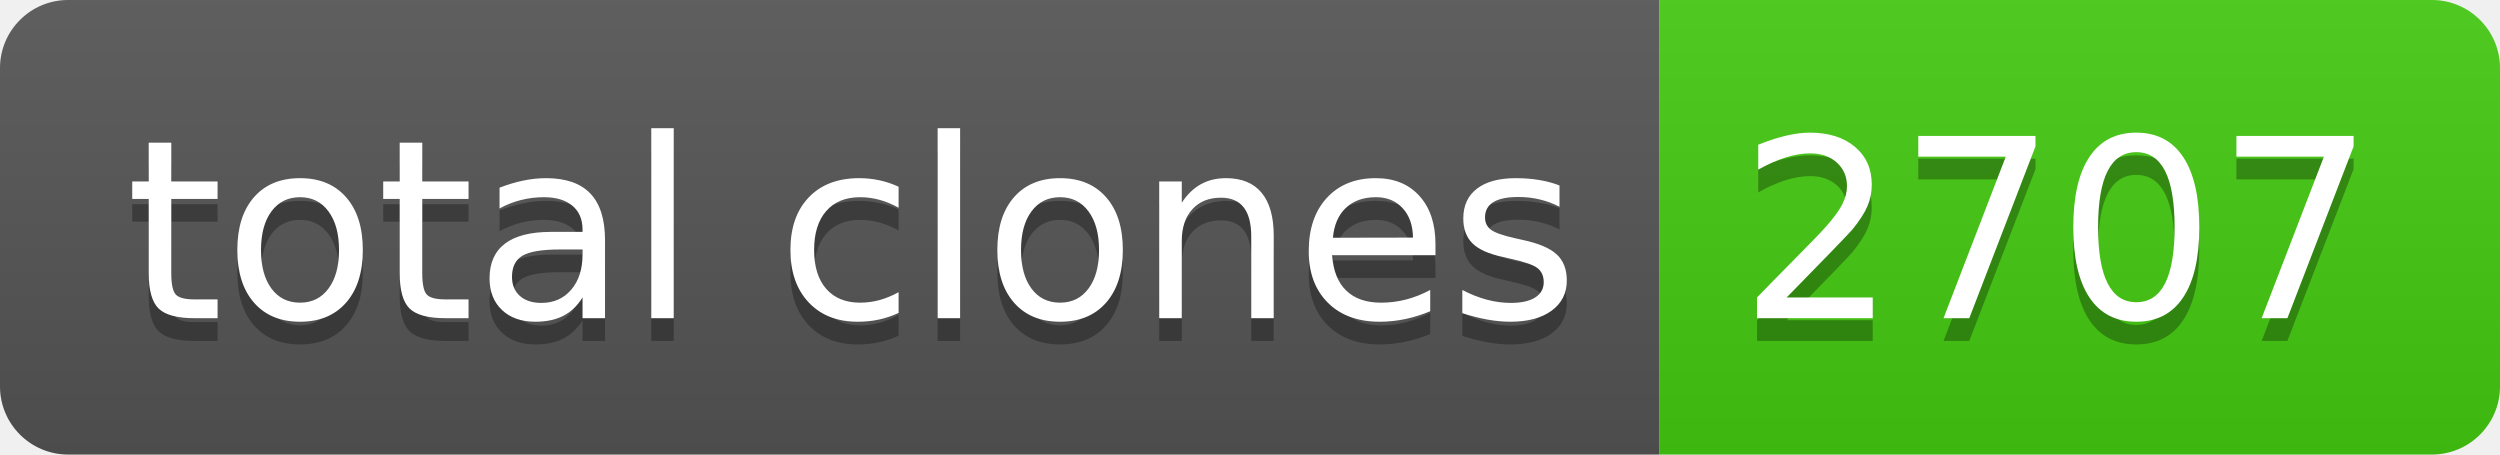
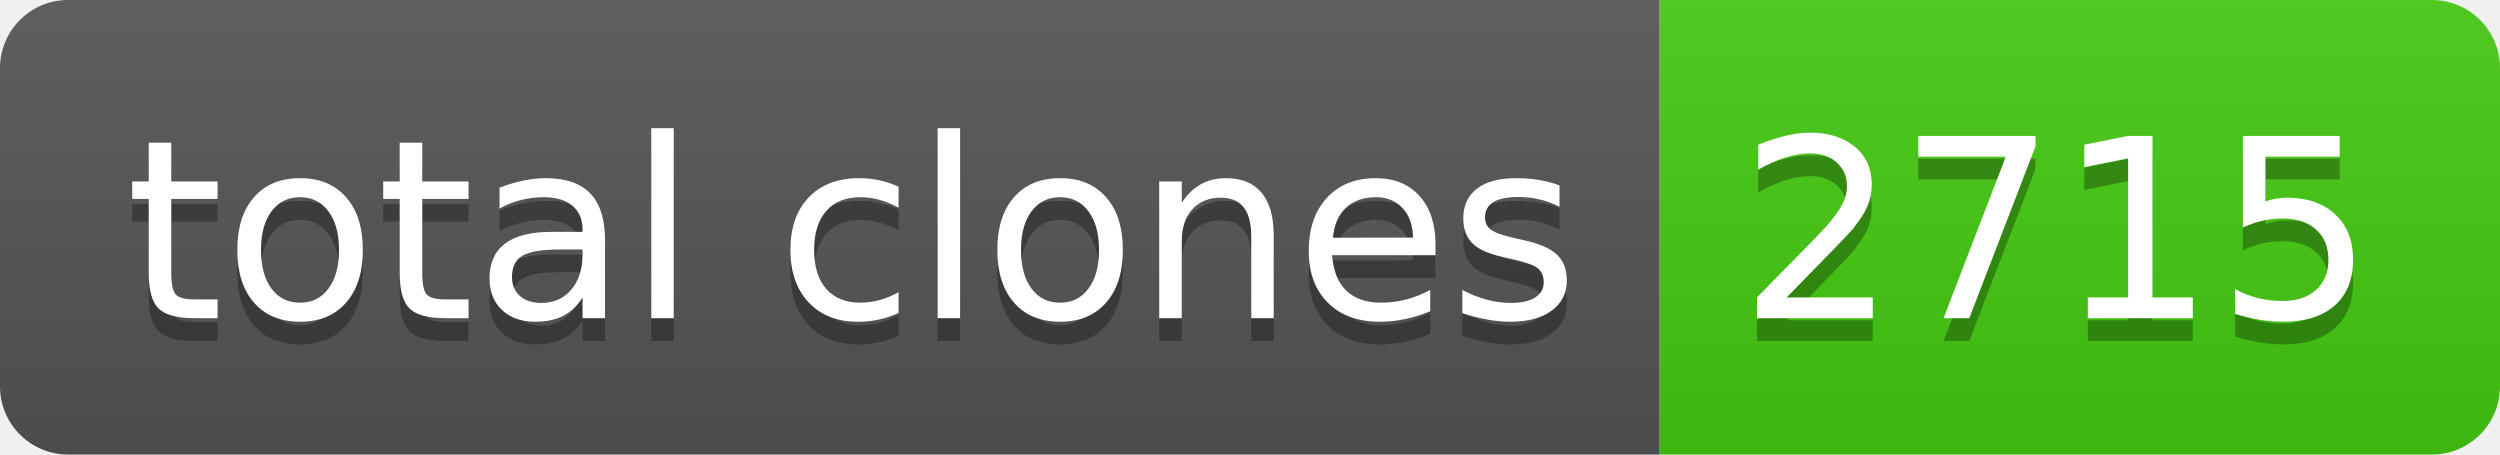
- <svg xmlns="http://www.w3.org/2000/svg" width="110" height="20" role="img" aria-label="total clones: 2707">
+ <svg xmlns="http://www.w3.org/2000/svg" width="110" height="20" role="img" aria-label="total clones: 2715">
  <linearGradient id="s" x2="0" y2="100%">
    <stop offset="0" stop-color="#bbb" stop-opacity=".1" />
    <stop offset="1" stop-opacity=".1" />
  </linearGradient>
  <clipPath id="r">
    <rect width="110" height="20" rx="3" fill="#fff" />
  </clipPath>
  <g clip-path="url(#r)">
    <rect width="73" height="20" fill="#555" />
    <rect x="73" width="37" height="20" fill="#4c1" />
    <rect width="110" height="20" fill="url(#s)" />
  </g>
  <g fill="#fff" text-anchor="middle" font-family="Verdana,Geneva,DejaVu Sans,sans-serif" text-rendering="geometricPrecision" font-size="110">
    <text aria-hidden="true" x="375" y="150" fill="#010101" fill-opacity=".3" transform="scale(.1)" textLength="630">total clones</text>
    <text x="375" y="140" transform="scale(.1)" fill="#fff" textLength="630">total clones</text>
-     <text aria-hidden="true" x="905" y="150" fill="#010101" fill-opacity=".3" transform="scale(.1)" textLength="270">2707</text>
-     <text x="905" y="140" transform="scale(.1)" fill="#fff" textLength="270">2707</text>
+     <text aria-hidden="true" x="905" y="150" fill="#010101" fill-opacity=".3" transform="scale(.1)" textLength="270">2715</text>
+     <text x="905" y="140" transform="scale(.1)" fill="#fff" textLength="270">2715</text>
  </g>
</svg>
